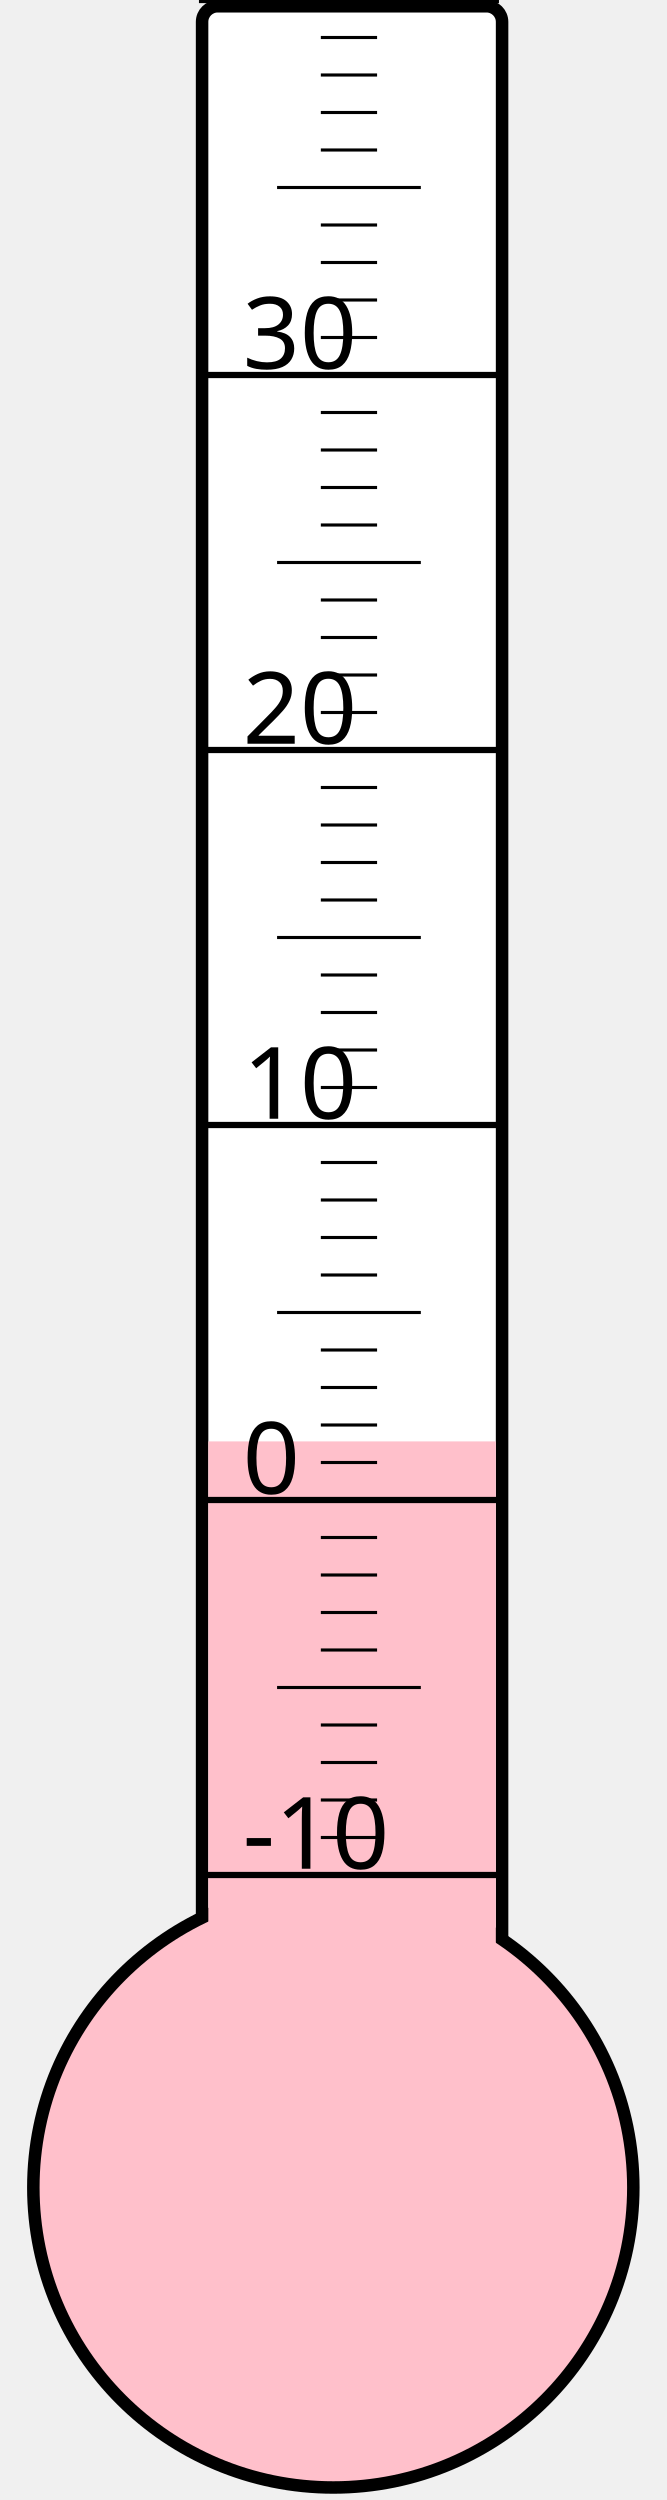
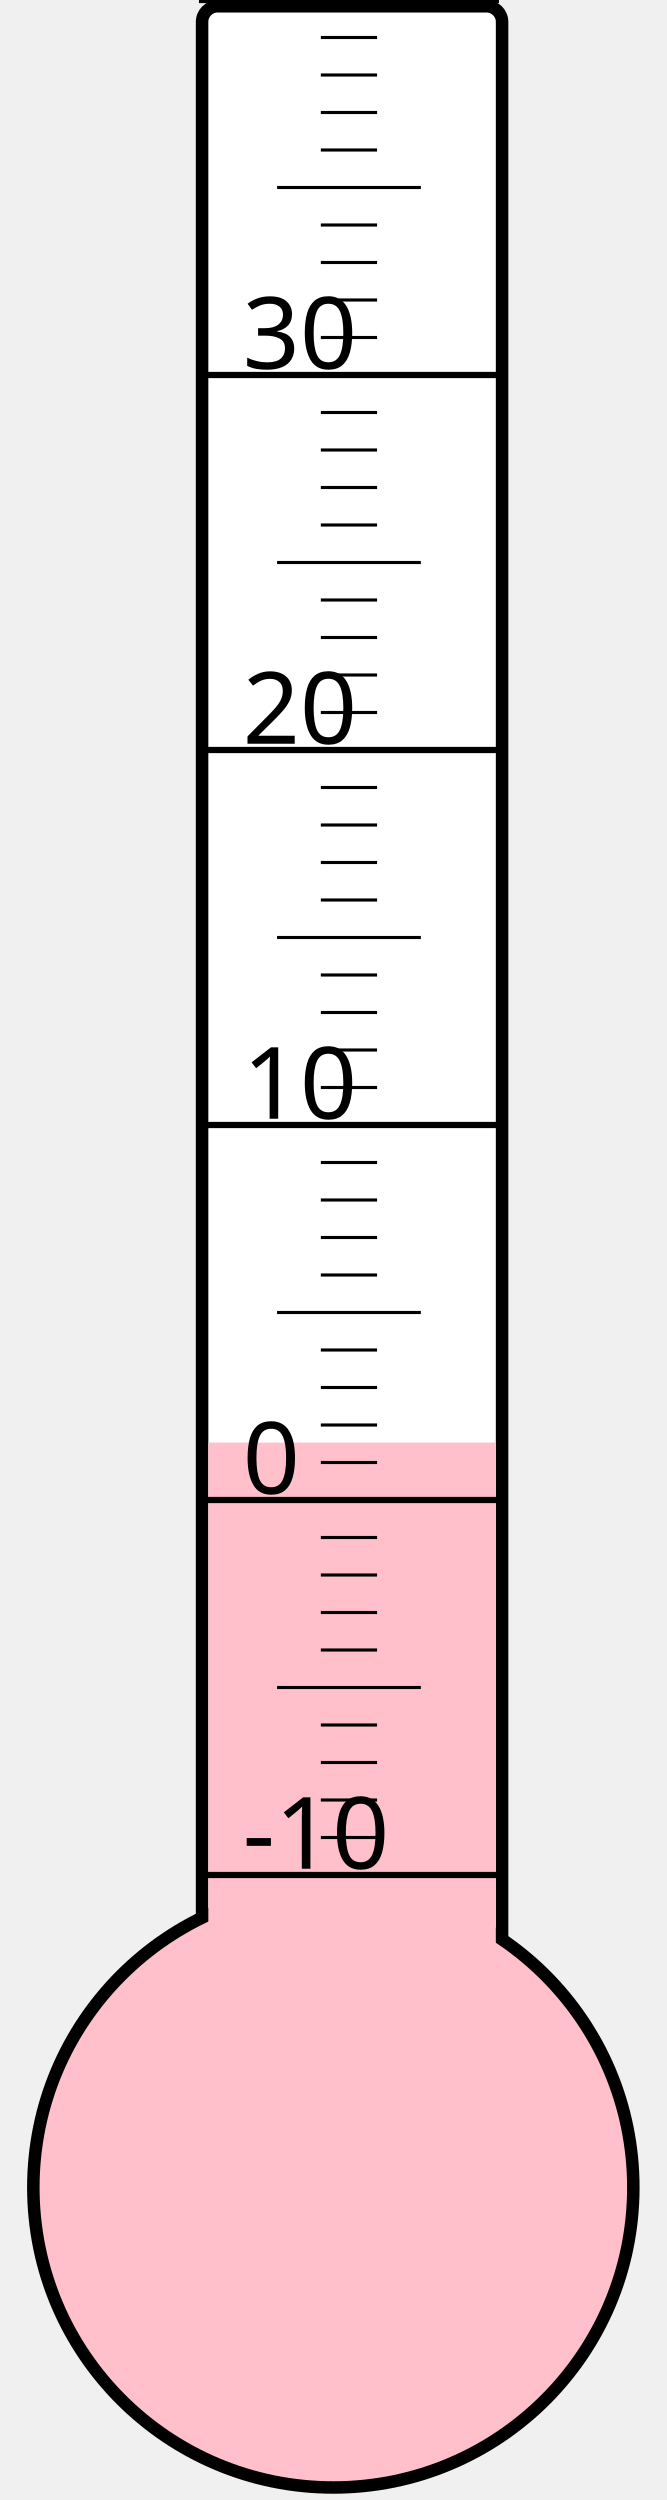
<svg xmlns="http://www.w3.org/2000/svg" width="40px" height="150px" viewBox="0 0 200 800">
  <rect width="200" height="800" x="0" y="0" style="fill: #ffffeb; fill-opacity: 0;" />
  <rect width="96" height="680" x="58" y="2" rx="5" ry="5" style="fill: white; fill-opacity: 1; stroke: black; stroke-width: 4;" />
  <circle cx="100" cy="700" r="96" style="fill: pink; stroke: black; stroke-width: 4;" />
-   <rect width="92" height="238.75" x="60" y="461.25" style="fill: pink; fill-opacity: 1; stroke-width: 0;" />
+   <rect width="92" height="238.375" x="60" y="461.625" style="fill: pink; fill-opacity: 1; stroke-width: 0;" />
  <text x="71" y="598" style="font-family: sans-serif; font-size: 24pt;">-10</text>
  <text x="71" y="478" style="font-family: sans-serif; font-size: 24pt;">0</text>
  <text x="71" y="358" style="font-family: sans-serif; font-size: 24pt;">10</text>
  <text x="71" y="238" style="font-family: sans-serif; font-size: 24pt;">20</text>
  <text x="71" y="118" style="font-family: sans-serif; font-size: 24pt;">30</text>
  <g style="stroke: black;">
    <line x1="57" y1="600" x2="153" y2="600" style="stroke-width: 2;" />
    <line x1="96" y1="588" x2="114" y2="588" style="stroke-width: 1;" />
    <line x1="96" y1="576" x2="114" y2="576" style="stroke-width: 1;" />
    <line x1="96" y1="564" x2="114" y2="564" style="stroke-width: 1;" />
    <line x1="96" y1="552" x2="114" y2="552" style="stroke-width: 1;" />
    <line x1="82" y1="540" x2="128" y2="540" style="stroke-width: 1;" />
    <line x1="96" y1="528" x2="114" y2="528" style="stroke-width: 1;" />
    <line x1="96" y1="516" x2="114" y2="516" style="stroke-width: 1;" />
    <line x1="96" y1="504" x2="114" y2="504" style="stroke-width: 1;" />
    <line x1="96" y1="492" x2="114" y2="492" style="stroke-width: 1;" />
    <line x1="57" y1="480" x2="153" y2="480" style="stroke-width: 2;" />
    <line x1="96" y1="468" x2="114" y2="468" style="stroke-width: 1;" />
    <line x1="96" y1="456" x2="114" y2="456" style="stroke-width: 1;" />
    <line x1="96" y1="444" x2="114" y2="444" style="stroke-width: 1;" />
    <line x1="96" y1="432" x2="114" y2="432" style="stroke-width: 1;" />
    <line x1="82" y1="420" x2="128" y2="420" style="stroke-width: 1;" />
    <line x1="96" y1="408" x2="114" y2="408" style="stroke-width: 1;" />
    <line x1="96" y1="396" x2="114" y2="396" style="stroke-width: 1;" />
    <line x1="96" y1="384" x2="114" y2="384" style="stroke-width: 1;" />
    <line x1="96" y1="372" x2="114" y2="372" style="stroke-width: 1;" />
    <line x1="57" y1="360" x2="153" y2="360" style="stroke-width: 2;" />
    <line x1="96" y1="348" x2="114" y2="348" style="stroke-width: 1;" />
    <line x1="96" y1="336" x2="114" y2="336" style="stroke-width: 1;" />
    <line x1="96" y1="324" x2="114" y2="324" style="stroke-width: 1;" />
    <line x1="96" y1="312" x2="114" y2="312" style="stroke-width: 1;" />
    <line x1="82" y1="300" x2="128" y2="300" style="stroke-width: 1;" />
    <line x1="96" y1="288" x2="114" y2="288" style="stroke-width: 1;" />
    <line x1="96" y1="276" x2="114" y2="276" style="stroke-width: 1;" />
    <line x1="96" y1="264" x2="114" y2="264" style="stroke-width: 1;" />
    <line x1="96" y1="252" x2="114" y2="252" style="stroke-width: 1;" />
    <line x1="57" y1="240" x2="153" y2="240" style="stroke-width: 2;" />
    <line x1="96" y1="228" x2="114" y2="228" style="stroke-width: 1;" />
    <line x1="96" y1="216" x2="114" y2="216" style="stroke-width: 1;" />
    <line x1="96" y1="204" x2="114" y2="204" style="stroke-width: 1;" />
    <line x1="96" y1="192" x2="114" y2="192" style="stroke-width: 1;" />
    <line x1="82" y1="180" x2="128" y2="180" style="stroke-width: 1;" />
    <line x1="96" y1="168" x2="114" y2="168" style="stroke-width: 1;" />
    <line x1="96" y1="156" x2="114" y2="156" style="stroke-width: 1;" />
    <line x1="96" y1="144" x2="114" y2="144" style="stroke-width: 1;" />
    <line x1="96" y1="132" x2="114" y2="132" style="stroke-width: 1;" />
    <line x1="57" y1="120" x2="153" y2="120" style="stroke-width: 2;" />
    <line x1="96" y1="108" x2="114" y2="108" style="stroke-width: 1;" />
    <line x1="96" y1="96" x2="114" y2="96" style="stroke-width: 1;" />
    <line x1="96" y1="84" x2="114" y2="84" style="stroke-width: 1;" />
    <line x1="96" y1="72" x2="114" y2="72" style="stroke-width: 1;" />
    <line x1="82" y1="60" x2="128" y2="60" style="stroke-width: 1;" />
    <line x1="96" y1="48" x2="114" y2="48" style="stroke-width: 1;" />
    <line x1="96" y1="36" x2="114" y2="36" style="stroke-width: 1;" />
    <line x1="96" y1="24" x2="114" y2="24" style="stroke-width: 1;" />
    <line x1="96" y1="12" x2="114" y2="12" style="stroke-width: 1;" />
    <line x1="57" y1="0" x2="153" y2="0" style="stroke-width: 2;" />
  </g>
</svg>
